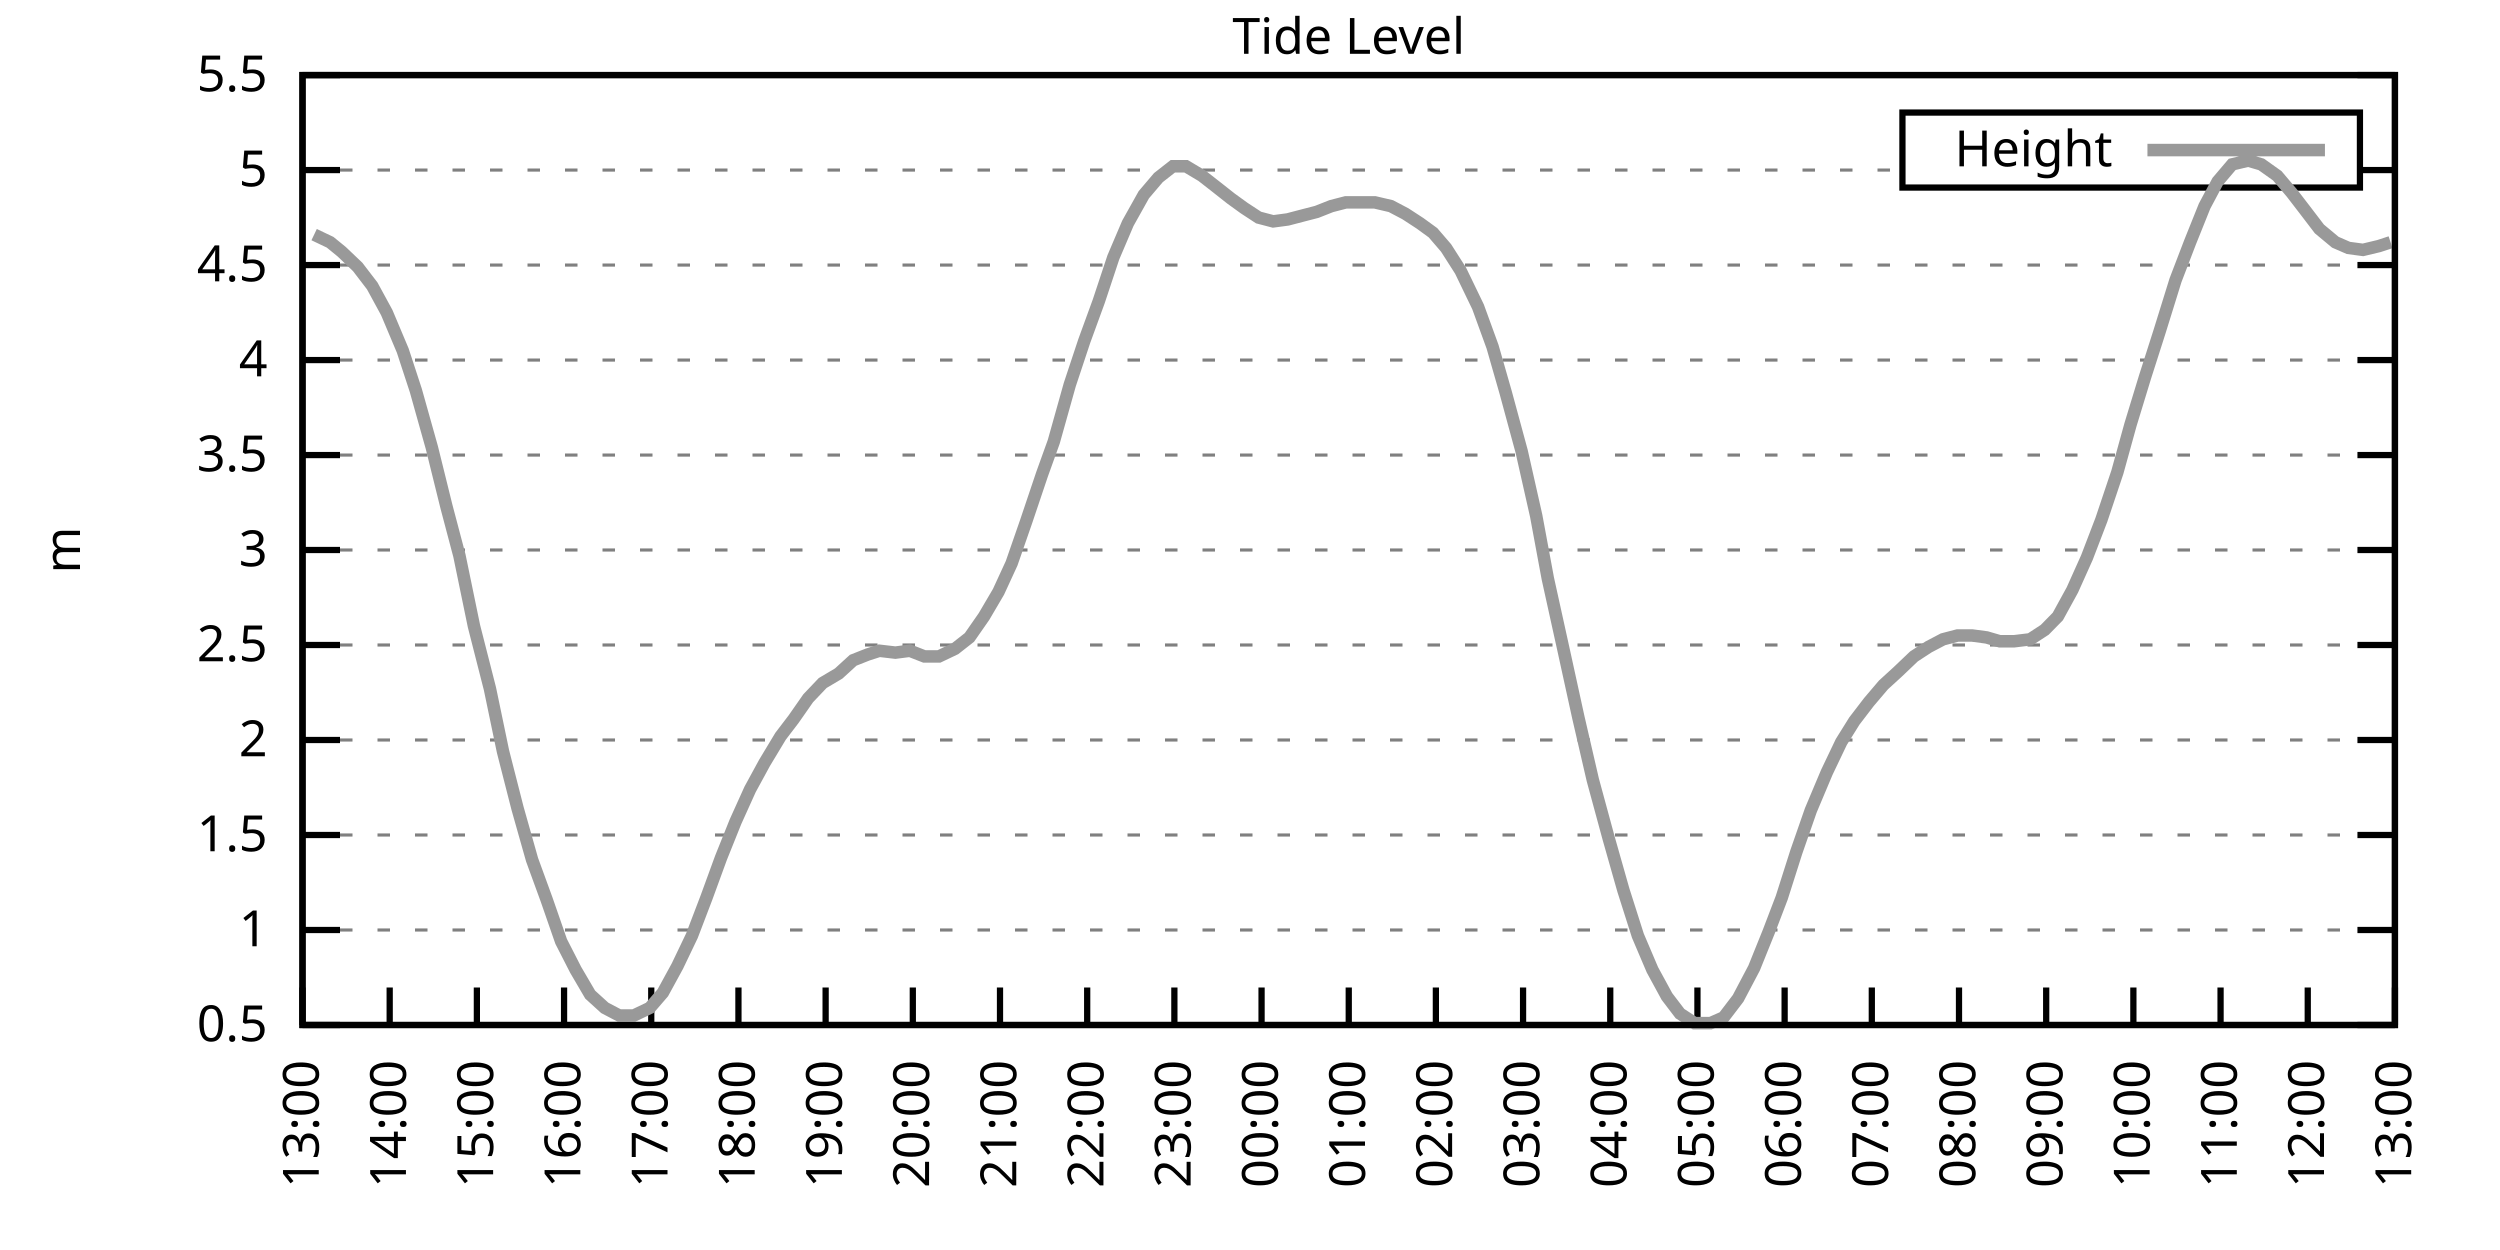
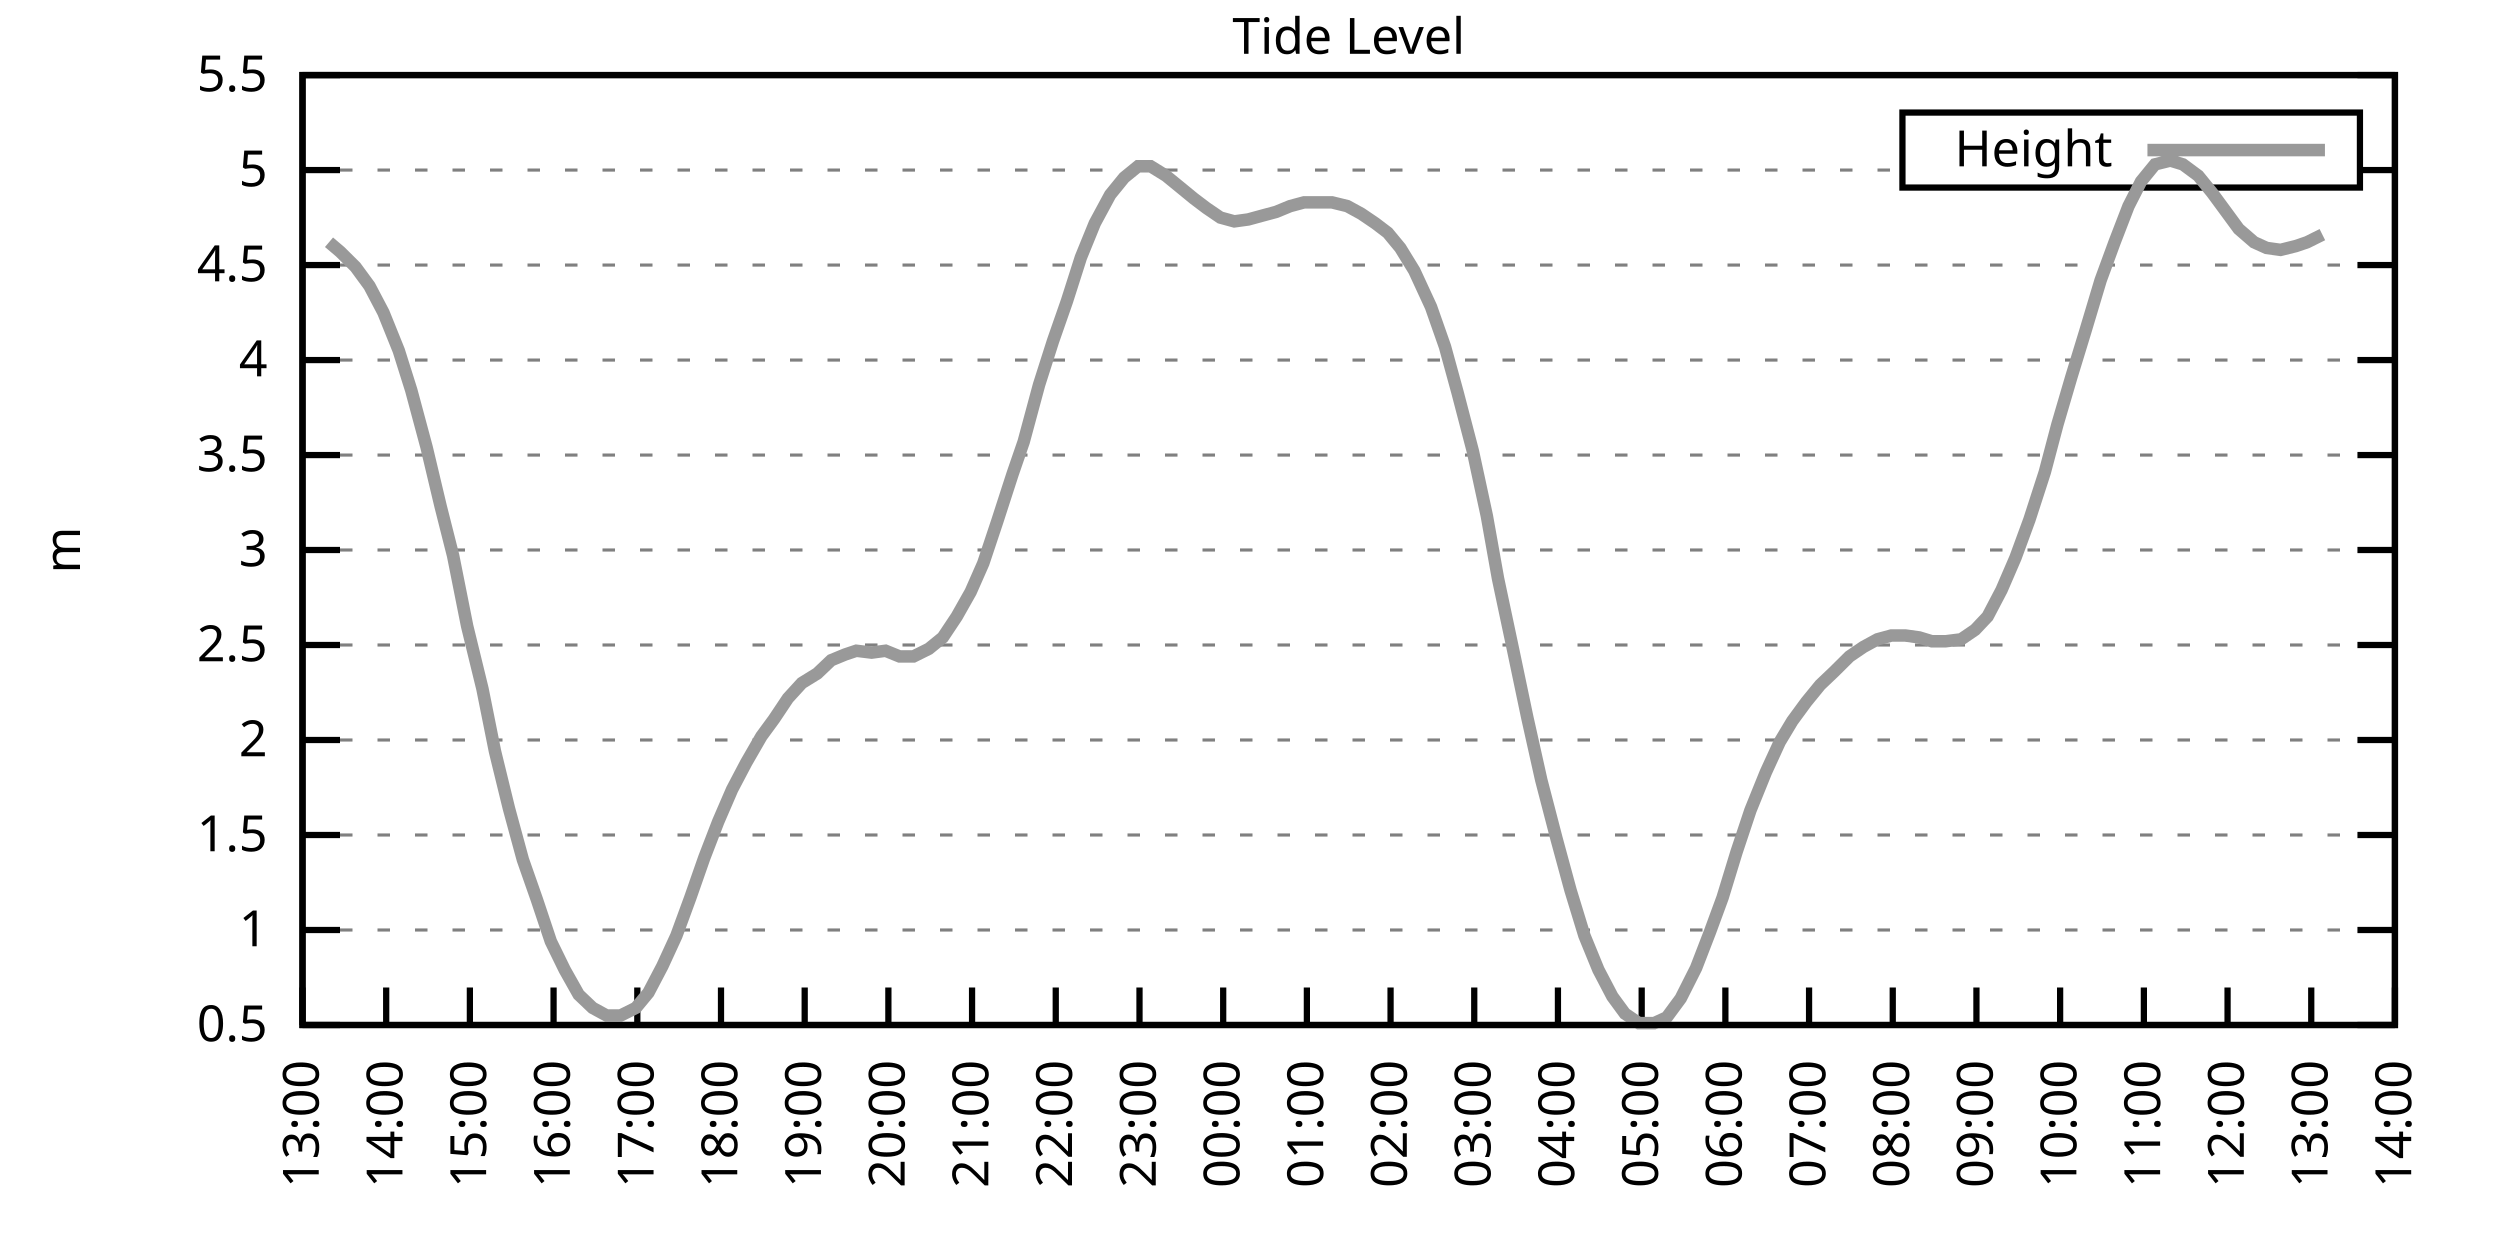
<svg xmlns="http://www.w3.org/2000/svg" xmlns:xlink="http://www.w3.org/1999/xlink" width="400" height="200" viewBox="0 0 400 200">
  <g id="gnuplot_canvas">
    <rect x="0" y="0" width="400" height="200" fill="none" />
    <defs>
      <circle id="gpDot" r="0.5" stroke-width="0.5" stroke="currentColor" />
      <path id="gpPt0" stroke-width="0.333" stroke="currentColor" d="M-1,0 h2 M0,-1 v2" />
      <path id="gpPt1" stroke-width="0.333" stroke="currentColor" d="M-1,-1 L1,1 M1,-1 L-1,1" />
      <path id="gpPt2" stroke-width="0.333" stroke="currentColor" d="M-1,0 L1,0 M0,-1 L0,1 M-1,-1 L1,1 M-1,1 L1,-1" />
      <rect id="gpPt3" stroke-width="0.333" stroke="currentColor" x="-1" y="-1" width="2" height="2" />
      <rect id="gpPt4" stroke-width="0.333" stroke="currentColor" fill="currentColor" x="-1" y="-1" width="2" height="2" />
      <circle id="gpPt5" stroke-width="0.333" stroke="currentColor" cx="0" cy="0" r="1" />
      <use xlink:href="#gpPt5" id="gpPt6" fill="currentColor" stroke="none" />
      <path id="gpPt7" stroke-width="0.333" stroke="currentColor" d="M0,-1.33 L-1.33,0.67 L1.33,0.67 z" />
      <use xlink:href="#gpPt7" id="gpPt8" fill="currentColor" stroke="none" />
      <use xlink:href="#gpPt7" id="gpPt9" stroke="currentColor" transform="rotate(180)" />
      <use xlink:href="#gpPt9" id="gpPt10" fill="currentColor" stroke="none" />
      <use xlink:href="#gpPt3" id="gpPt11" stroke="currentColor" transform="rotate(45)" />
      <use xlink:href="#gpPt11" id="gpPt12" fill="currentColor" stroke="none" />
      <path id="gpPt13" stroke-width="0.333" stroke="currentColor" d="M0,1.330 L1.265,0.411 L0.782,-1.067 L-0.782,-1.076 L-1.265,0.411 z" />
      <use xlink:href="#gpPt13" id="gpPt14" fill="currentColor" stroke="none" />
      <filter id="textbox" filterUnits="objectBoundingBox" x="0" y="0" height="1" width="1">
        <feFlood flood-color="white" flood-opacity="1" result="bgnd" />
        <feComposite in="SourceGraphic" in2="bgnd" operator="atop" />
      </filter>
      <filter id="greybox" filterUnits="objectBoundingBox" x="0" y="0" height="1" width="1">
        <feFlood flood-color="lightgrey" flood-opacity="1" result="grey" />
        <feComposite in="SourceGraphic" in2="grey" operator="atop" />
      </filter>
    </defs>
    <g fill="none" color="white" stroke="currentColor" stroke-width="1.00" stroke-linecap="butt" stroke-linejoin="miter">
</g>
    <g fill="none" color="black" stroke="currentColor" stroke-width="1.00" stroke-linecap="butt" stroke-linejoin="miter">
      <g stroke="none" shape-rendering="crispEdges">
        <polygon fill="rgb(255, 255, 255)" points="48.40,164.00 383.18,164.00 383.18,12.02 48.40,12.02 " />
      </g>
    </g>
    <g fill="none" color="black" stroke="currentColor" stroke-width="1.00" stroke-linecap="butt" stroke-linejoin="miter">
</g>
    <g fill="none" color="black" stroke="black" stroke-width="0.50" stroke-linecap="butt" stroke-linejoin="miter">
</g>
    <g fill="none" color="gray" stroke="currentColor" stroke-width="0.50" stroke-linecap="butt" stroke-linejoin="miter">
      <path stroke="gray" stroke-dasharray="2,4" class="gridline" d="M48.40,164.00 L383.19,164.00  " />
    </g>
    <g fill="none" color="gray" stroke="gray" stroke-width="1.00" stroke-linecap="butt" stroke-linejoin="miter">
</g>
    <g fill="none" color="black" stroke="currentColor" stroke-width="1.00" stroke-linecap="butt" stroke-linejoin="miter">
      <path stroke="black" d="M48.40,164.00 L54.40,164.00 M383.19,164.00 L377.19,164.00  " />
      <g transform="translate(42.80,166.60)" stroke="none" fill="black" font-family="Sans" font-size="8.00" text-anchor="end">
        <text>
          <tspan font-family="Sans"> 0.5</tspan>
        </text>
      </g>
    </g>
    <g fill="none" color="black" stroke="currentColor" stroke-width="1.00" stroke-linecap="butt" stroke-linejoin="miter">
</g>
    <g fill="none" color="black" stroke="black" stroke-width="0.50" stroke-linecap="butt" stroke-linejoin="miter">
</g>
    <g fill="none" color="gray" stroke="currentColor" stroke-width="0.50" stroke-linecap="butt" stroke-linejoin="miter">
      <path stroke="gray" stroke-dasharray="2,4" class="gridline" d="M48.40,148.80 L383.19,148.80  " />
    </g>
    <g fill="none" color="gray" stroke="gray" stroke-width="1.00" stroke-linecap="butt" stroke-linejoin="miter">
</g>
    <g fill="none" color="black" stroke="currentColor" stroke-width="1.00" stroke-linecap="butt" stroke-linejoin="miter">
      <path stroke="black" d="M48.40,148.80 L54.40,148.80 M383.19,148.80 L377.19,148.80  " />
      <g transform="translate(42.80,151.40)" stroke="none" fill="black" font-family="Sans" font-size="8.00" text-anchor="end">
        <text>
          <tspan font-family="Sans"> 1</tspan>
        </text>
      </g>
    </g>
    <g fill="none" color="black" stroke="currentColor" stroke-width="1.00" stroke-linecap="butt" stroke-linejoin="miter">
</g>
    <g fill="none" color="black" stroke="black" stroke-width="0.50" stroke-linecap="butt" stroke-linejoin="miter">
</g>
    <g fill="none" color="gray" stroke="currentColor" stroke-width="0.50" stroke-linecap="butt" stroke-linejoin="miter">
      <path stroke="gray" stroke-dasharray="2,4" class="gridline" d="M48.40,133.60 L383.19,133.60  " />
    </g>
    <g fill="none" color="gray" stroke="gray" stroke-width="1.00" stroke-linecap="butt" stroke-linejoin="miter">
</g>
    <g fill="none" color="black" stroke="currentColor" stroke-width="1.00" stroke-linecap="butt" stroke-linejoin="miter">
      <path stroke="black" d="M48.40,133.60 L54.40,133.60 M383.19,133.60 L377.19,133.60  " />
      <g transform="translate(42.80,136.20)" stroke="none" fill="black" font-family="Sans" font-size="8.00" text-anchor="end">
        <text>
          <tspan font-family="Sans"> 1.5</tspan>
        </text>
      </g>
    </g>
    <g fill="none" color="black" stroke="currentColor" stroke-width="1.00" stroke-linecap="butt" stroke-linejoin="miter">
</g>
    <g fill="none" color="black" stroke="black" stroke-width="0.50" stroke-linecap="butt" stroke-linejoin="miter">
</g>
    <g fill="none" color="gray" stroke="currentColor" stroke-width="0.50" stroke-linecap="butt" stroke-linejoin="miter">
      <path stroke="gray" stroke-dasharray="2,4" class="gridline" d="M48.40,118.40 L383.19,118.40  " />
    </g>
    <g fill="none" color="gray" stroke="gray" stroke-width="1.00" stroke-linecap="butt" stroke-linejoin="miter">
</g>
    <g fill="none" color="black" stroke="currentColor" stroke-width="1.00" stroke-linecap="butt" stroke-linejoin="miter">
      <path stroke="black" d="M48.40,118.40 L54.40,118.40 M383.19,118.40 L377.19,118.40  " />
      <g transform="translate(42.80,121.00)" stroke="none" fill="black" font-family="Sans" font-size="8.00" text-anchor="end">
        <text>
          <tspan font-family="Sans"> 2</tspan>
        </text>
      </g>
    </g>
    <g fill="none" color="black" stroke="currentColor" stroke-width="1.00" stroke-linecap="butt" stroke-linejoin="miter">
</g>
    <g fill="none" color="black" stroke="black" stroke-width="0.50" stroke-linecap="butt" stroke-linejoin="miter">
</g>
    <g fill="none" color="gray" stroke="currentColor" stroke-width="0.50" stroke-linecap="butt" stroke-linejoin="miter">
      <path stroke="gray" stroke-dasharray="2,4" class="gridline" d="M48.40,103.20 L383.19,103.20  " />
    </g>
    <g fill="none" color="gray" stroke="gray" stroke-width="1.00" stroke-linecap="butt" stroke-linejoin="miter">
</g>
    <g fill="none" color="black" stroke="currentColor" stroke-width="1.00" stroke-linecap="butt" stroke-linejoin="miter">
      <path stroke="black" d="M48.40,103.20 L54.40,103.20 M383.19,103.20 L377.19,103.20  " />
      <g transform="translate(42.80,105.80)" stroke="none" fill="black" font-family="Sans" font-size="8.00" text-anchor="end">
        <text>
          <tspan font-family="Sans"> 2.5</tspan>
        </text>
      </g>
    </g>
    <g fill="none" color="black" stroke="currentColor" stroke-width="1.00" stroke-linecap="butt" stroke-linejoin="miter">
</g>
    <g fill="none" color="black" stroke="black" stroke-width="0.50" stroke-linecap="butt" stroke-linejoin="miter">
</g>
    <g fill="none" color="gray" stroke="currentColor" stroke-width="0.50" stroke-linecap="butt" stroke-linejoin="miter">
      <path stroke="gray" stroke-dasharray="2,4" class="gridline" d="M48.40,88.00 L383.19,88.00  " />
    </g>
    <g fill="none" color="gray" stroke="gray" stroke-width="1.00" stroke-linecap="butt" stroke-linejoin="miter">
</g>
    <g fill="none" color="black" stroke="currentColor" stroke-width="1.00" stroke-linecap="butt" stroke-linejoin="miter">
      <path stroke="black" d="M48.40,88.00 L54.40,88.00 M383.19,88.00 L377.19,88.00  " />
      <g transform="translate(42.80,90.60)" stroke="none" fill="black" font-family="Sans" font-size="8.00" text-anchor="end">
        <text>
          <tspan font-family="Sans"> 3</tspan>
        </text>
      </g>
    </g>
    <g fill="none" color="black" stroke="currentColor" stroke-width="1.00" stroke-linecap="butt" stroke-linejoin="miter">
</g>
    <g fill="none" color="black" stroke="black" stroke-width="0.50" stroke-linecap="butt" stroke-linejoin="miter">
</g>
    <g fill="none" color="gray" stroke="currentColor" stroke-width="0.50" stroke-linecap="butt" stroke-linejoin="miter">
      <path stroke="gray" stroke-dasharray="2,4" class="gridline" d="M48.40,72.81 L383.19,72.81  " />
    </g>
    <g fill="none" color="gray" stroke="gray" stroke-width="1.00" stroke-linecap="butt" stroke-linejoin="miter">
</g>
    <g fill="none" color="black" stroke="currentColor" stroke-width="1.00" stroke-linecap="butt" stroke-linejoin="miter">
      <path stroke="black" d="M48.40,72.81 L54.40,72.81 M383.19,72.81 L377.19,72.81  " />
      <g transform="translate(42.80,75.41)" stroke="none" fill="black" font-family="Sans" font-size="8.00" text-anchor="end">
        <text>
          <tspan font-family="Sans"> 3.5</tspan>
        </text>
      </g>
    </g>
    <g fill="none" color="black" stroke="currentColor" stroke-width="1.00" stroke-linecap="butt" stroke-linejoin="miter">
</g>
    <g fill="none" color="black" stroke="black" stroke-width="0.50" stroke-linecap="butt" stroke-linejoin="miter">
</g>
    <g fill="none" color="gray" stroke="currentColor" stroke-width="0.50" stroke-linecap="butt" stroke-linejoin="miter">
      <path stroke="gray" stroke-dasharray="2,4" class="gridline" d="M48.40,57.61 L383.19,57.61  " />
    </g>
    <g fill="none" color="gray" stroke="gray" stroke-width="1.00" stroke-linecap="butt" stroke-linejoin="miter">
</g>
    <g fill="none" color="black" stroke="currentColor" stroke-width="1.00" stroke-linecap="butt" stroke-linejoin="miter">
      <path stroke="black" d="M48.40,57.61 L54.40,57.61 M383.19,57.61 L377.19,57.61  " />
      <g transform="translate(42.80,60.21)" stroke="none" fill="black" font-family="Sans" font-size="8.00" text-anchor="end">
        <text>
          <tspan font-family="Sans"> 4</tspan>
        </text>
      </g>
    </g>
    <g fill="none" color="black" stroke="currentColor" stroke-width="1.00" stroke-linecap="butt" stroke-linejoin="miter">
</g>
    <g fill="none" color="black" stroke="black" stroke-width="0.50" stroke-linecap="butt" stroke-linejoin="miter">
</g>
    <g fill="none" color="gray" stroke="currentColor" stroke-width="0.50" stroke-linecap="butt" stroke-linejoin="miter">
      <path stroke="gray" stroke-dasharray="2,4" class="gridline" d="M48.40,42.41 L383.19,42.41  " />
    </g>
    <g fill="none" color="gray" stroke="gray" stroke-width="1.00" stroke-linecap="butt" stroke-linejoin="miter">
</g>
    <g fill="none" color="black" stroke="currentColor" stroke-width="1.00" stroke-linecap="butt" stroke-linejoin="miter">
      <path stroke="black" d="M48.40,42.41 L54.40,42.41 M383.19,42.41 L377.19,42.41  " />
      <g transform="translate(42.80,45.01)" stroke="none" fill="black" font-family="Sans" font-size="8.00" text-anchor="end">
        <text>
          <tspan font-family="Sans"> 4.5</tspan>
        </text>
      </g>
    </g>
    <g fill="none" color="black" stroke="currentColor" stroke-width="1.00" stroke-linecap="butt" stroke-linejoin="miter">
</g>
    <g fill="none" color="black" stroke="black" stroke-width="0.50" stroke-linecap="butt" stroke-linejoin="miter">
</g>
    <g fill="none" color="gray" stroke="currentColor" stroke-width="0.50" stroke-linecap="butt" stroke-linejoin="miter">
      <path stroke="gray" stroke-dasharray="2,4" class="gridline" d="M48.40,27.21 L304.39,27.21 M377.59,27.21 L383.19,27.21  " />
    </g>
    <g fill="none" color="gray" stroke="gray" stroke-width="1.00" stroke-linecap="butt" stroke-linejoin="miter">
</g>
    <g fill="none" color="black" stroke="currentColor" stroke-width="1.00" stroke-linecap="butt" stroke-linejoin="miter">
      <path stroke="black" d="M48.40,27.21 L54.40,27.21 M383.19,27.21 L377.19,27.21  " />
      <g transform="translate(42.80,29.81)" stroke="none" fill="black" font-family="Sans" font-size="8.00" text-anchor="end">
        <text>
          <tspan font-family="Sans"> 5</tspan>
        </text>
      </g>
    </g>
    <g fill="none" color="black" stroke="currentColor" stroke-width="1.00" stroke-linecap="butt" stroke-linejoin="miter">
</g>
    <g fill="none" color="black" stroke="black" stroke-width="0.50" stroke-linecap="butt" stroke-linejoin="miter">
</g>
    <g fill="none" color="gray" stroke="currentColor" stroke-width="0.50" stroke-linecap="butt" stroke-linejoin="miter">
      <path stroke="gray" stroke-dasharray="2,4" class="gridline" d="M48.40,12.01 L383.19,12.01  " />
    </g>
    <g fill="none" color="gray" stroke="gray" stroke-width="1.00" stroke-linecap="butt" stroke-linejoin="miter">
</g>
    <g fill="none" color="black" stroke="currentColor" stroke-width="1.00" stroke-linecap="butt" stroke-linejoin="miter">
      <path stroke="black" d="M48.40,12.01 L54.40,12.01 M383.19,12.01 L377.19,12.01  " />
      <g transform="translate(42.80,14.61)" stroke="none" fill="black" font-family="Sans" font-size="8.00" text-anchor="end">
        <text>
          <tspan font-family="Sans"> 5.5</tspan>
        </text>
      </g>
    </g>
    <g fill="none" color="black" stroke="currentColor" stroke-width="1.00" stroke-linecap="butt" stroke-linejoin="miter">
      <path stroke="black" d="M48.40,164.00 L48.40,158.00  " />
      <g transform="translate(51.00,169.60) rotate(270.00)" stroke="none" fill="black" font-family="Sans" font-size="8.00" text-anchor="end">
        <text>
          <tspan font-family="Sans">13:00</tspan>
        </text>
      </g>
    </g>
    <g fill="none" color="black" stroke="currentColor" stroke-width="1.00" stroke-linecap="butt" stroke-linejoin="miter">
-       <path stroke="black" d="M62.35,164.00 L62.35,158.00  " />
-       <g transform="translate(64.95,169.60) rotate(270.00)" stroke="none" fill="black" font-family="Sans" font-size="8.00" text-anchor="end">
+       <path stroke="black" d="M61.79,164.00 L61.79,158.00  " />
+       <g transform="translate(64.39,169.60) rotate(270.00)" stroke="none" fill="black" font-family="Sans" font-size="8.00" text-anchor="end">
        <text>
          <tspan font-family="Sans">14:00</tspan>
        </text>
      </g>
    </g>
    <g fill="none" color="black" stroke="currentColor" stroke-width="1.00" stroke-linecap="butt" stroke-linejoin="miter">
-       <path stroke="black" d="M76.30,164.00 L76.30,158.00  " />
-       <g transform="translate(78.90,169.60) rotate(270.00)" stroke="none" fill="black" font-family="Sans" font-size="8.00" text-anchor="end">
+       <path stroke="black" d="M75.18,164.00 L75.18,158.00  " />
+       <g transform="translate(77.78,169.60) rotate(270.00)" stroke="none" fill="black" font-family="Sans" font-size="8.00" text-anchor="end">
        <text>
          <tspan font-family="Sans">15:00</tspan>
        </text>
      </g>
    </g>
    <g fill="none" color="black" stroke="currentColor" stroke-width="1.00" stroke-linecap="butt" stroke-linejoin="miter">
-       <path stroke="black" d="M90.25,164.00 L90.25,158.00  " />
-       <g transform="translate(92.85,169.60) rotate(270.00)" stroke="none" fill="black" font-family="Sans" font-size="8.00" text-anchor="end">
+       <path stroke="black" d="M88.57,164.00 L88.57,158.00  " />
+       <g transform="translate(91.17,169.60) rotate(270.00)" stroke="none" fill="black" font-family="Sans" font-size="8.00" text-anchor="end">
        <text>
          <tspan font-family="Sans">16:00</tspan>
        </text>
      </g>
    </g>
    <g fill="none" color="black" stroke="currentColor" stroke-width="1.00" stroke-linecap="butt" stroke-linejoin="miter">
-       <path stroke="black" d="M104.20,164.00 L104.20,158.00  " />
-       <g transform="translate(106.80,169.60) rotate(270.00)" stroke="none" fill="black" font-family="Sans" font-size="8.00" text-anchor="end">
+       <path stroke="black" d="M101.97,164.00 L101.97,158.00  " />
+       <g transform="translate(104.57,169.60) rotate(270.00)" stroke="none" fill="black" font-family="Sans" font-size="8.00" text-anchor="end">
        <text>
          <tspan font-family="Sans">17:00</tspan>
        </text>
      </g>
    </g>
    <g fill="none" color="black" stroke="currentColor" stroke-width="1.00" stroke-linecap="butt" stroke-linejoin="miter">
-       <path stroke="black" d="M118.15,164.00 L118.15,158.00  " />
-       <g transform="translate(120.75,169.60) rotate(270.00)" stroke="none" fill="black" font-family="Sans" font-size="8.00" text-anchor="end">
+       <path stroke="black" d="M115.36,164.00 L115.36,158.00  " />
+       <g transform="translate(117.96,169.60) rotate(270.00)" stroke="none" fill="black" font-family="Sans" font-size="8.00" text-anchor="end">
        <text>
          <tspan font-family="Sans">18:00</tspan>
        </text>
      </g>
    </g>
    <g fill="none" color="black" stroke="currentColor" stroke-width="1.00" stroke-linecap="butt" stroke-linejoin="miter">
-       <path stroke="black" d="M132.10,164.00 L132.10,158.00  " />
-       <g transform="translate(134.70,169.60) rotate(270.00)" stroke="none" fill="black" font-family="Sans" font-size="8.00" text-anchor="end">
+       <path stroke="black" d="M128.75,164.00 L128.75,158.00  " />
+       <g transform="translate(131.35,169.60) rotate(270.00)" stroke="none" fill="black" font-family="Sans" font-size="8.00" text-anchor="end">
        <text>
          <tspan font-family="Sans">19:00</tspan>
        </text>
      </g>
    </g>
    <g fill="none" color="black" stroke="currentColor" stroke-width="1.00" stroke-linecap="butt" stroke-linejoin="miter">
-       <path stroke="black" d="M146.05,164.00 L146.05,158.00  " />
-       <g transform="translate(148.65,169.60) rotate(270.00)" stroke="none" fill="black" font-family="Sans" font-size="8.00" text-anchor="end">
+       <path stroke="black" d="M142.14,164.00 L142.14,158.00  " />
+       <g transform="translate(144.74,169.60) rotate(270.00)" stroke="none" fill="black" font-family="Sans" font-size="8.00" text-anchor="end">
        <text>
          <tspan font-family="Sans">20:00</tspan>
        </text>
      </g>
    </g>
    <g fill="none" color="black" stroke="currentColor" stroke-width="1.00" stroke-linecap="butt" stroke-linejoin="miter">
-       <path stroke="black" d="M160.00,164.00 L160.00,158.00  " />
-       <g transform="translate(162.60,169.60) rotate(270.00)" stroke="none" fill="black" font-family="Sans" font-size="8.00" text-anchor="end">
+       <path stroke="black" d="M155.53,164.00 L155.53,158.00  " />
+       <g transform="translate(158.13,169.60) rotate(270.00)" stroke="none" fill="black" font-family="Sans" font-size="8.00" text-anchor="end">
        <text>
          <tspan font-family="Sans">21:00</tspan>
        </text>
      </g>
    </g>
    <g fill="none" color="black" stroke="currentColor" stroke-width="1.00" stroke-linecap="butt" stroke-linejoin="miter">
-       <path stroke="black" d="M173.95,164.00 L173.95,158.00  " />
-       <g transform="translate(176.55,169.60) rotate(270.00)" stroke="none" fill="black" font-family="Sans" font-size="8.00" text-anchor="end">
+       <path stroke="black" d="M168.92,164.00 L168.92,158.00  " />
+       <g transform="translate(171.52,169.60) rotate(270.00)" stroke="none" fill="black" font-family="Sans" font-size="8.00" text-anchor="end">
        <text>
          <tspan font-family="Sans">22:00</tspan>
        </text>
      </g>
    </g>
    <g fill="none" color="black" stroke="currentColor" stroke-width="1.00" stroke-linecap="butt" stroke-linejoin="miter">
-       <path stroke="black" d="M187.90,164.00 L187.90,158.00  " />
-       <g transform="translate(190.50,169.60) rotate(270.00)" stroke="none" fill="black" font-family="Sans" font-size="8.00" text-anchor="end">
+       <path stroke="black" d="M182.32,164.00 L182.32,158.00  " />
+       <g transform="translate(184.92,169.60) rotate(270.00)" stroke="none" fill="black" font-family="Sans" font-size="8.00" text-anchor="end">
        <text>
          <tspan font-family="Sans">23:00</tspan>
        </text>
      </g>
    </g>
    <g fill="none" color="black" stroke="currentColor" stroke-width="1.00" stroke-linecap="butt" stroke-linejoin="miter">
-       <path stroke="black" d="M201.85,164.00 L201.85,158.00  " />
-       <g transform="translate(204.45,169.60) rotate(270.00)" stroke="none" fill="black" font-family="Sans" font-size="8.00" text-anchor="end">
+       <path stroke="black" d="M195.71,164.00 L195.71,158.00  " />
+       <g transform="translate(198.31,169.60) rotate(270.00)" stroke="none" fill="black" font-family="Sans" font-size="8.00" text-anchor="end">
        <text>
          <tspan font-family="Sans">00:00</tspan>
        </text>
      </g>
    </g>
    <g fill="none" color="black" stroke="currentColor" stroke-width="1.00" stroke-linecap="butt" stroke-linejoin="miter">
-       <path stroke="black" d="M215.80,164.00 L215.80,158.00  " />
-       <g transform="translate(218.40,169.60) rotate(270.00)" stroke="none" fill="black" font-family="Sans" font-size="8.00" text-anchor="end">
+       <path stroke="black" d="M209.10,164.00 L209.10,158.00  " />
+       <g transform="translate(211.70,169.60) rotate(270.00)" stroke="none" fill="black" font-family="Sans" font-size="8.00" text-anchor="end">
        <text>
          <tspan font-family="Sans">01:00</tspan>
        </text>
      </g>
    </g>
    <g fill="none" color="black" stroke="currentColor" stroke-width="1.00" stroke-linecap="butt" stroke-linejoin="miter">
-       <path stroke="black" d="M229.74,164.00 L229.74,158.00  " />
-       <g transform="translate(232.34,169.60) rotate(270.00)" stroke="none" fill="black" font-family="Sans" font-size="8.00" text-anchor="end">
+       <path stroke="black" d="M222.49,164.00 L222.49,158.00  " />
+       <g transform="translate(225.09,169.60) rotate(270.00)" stroke="none" fill="black" font-family="Sans" font-size="8.00" text-anchor="end">
        <text>
          <tspan font-family="Sans">02:00</tspan>
        </text>
      </g>
    </g>
    <g fill="none" color="black" stroke="currentColor" stroke-width="1.00" stroke-linecap="butt" stroke-linejoin="miter">
-       <path stroke="black" d="M243.69,164.00 L243.69,158.00  " />
-       <g transform="translate(246.29,169.60) rotate(270.00)" stroke="none" fill="black" font-family="Sans" font-size="8.00" text-anchor="end">
+       <path stroke="black" d="M235.88,164.00 L235.88,158.00  " />
+       <g transform="translate(238.48,169.60) rotate(270.00)" stroke="none" fill="black" font-family="Sans" font-size="8.00" text-anchor="end">
        <text>
          <tspan font-family="Sans">03:00</tspan>
        </text>
      </g>
    </g>
    <g fill="none" color="black" stroke="currentColor" stroke-width="1.00" stroke-linecap="butt" stroke-linejoin="miter">
-       <path stroke="black" d="M257.64,164.00 L257.64,158.00  " />
-       <g transform="translate(260.24,169.60) rotate(270.00)" stroke="none" fill="black" font-family="Sans" font-size="8.00" text-anchor="end">
+       <path stroke="black" d="M249.27,164.00 L249.27,158.00  " />
+       <g transform="translate(251.87,169.60) rotate(270.00)" stroke="none" fill="black" font-family="Sans" font-size="8.00" text-anchor="end">
        <text>
          <tspan font-family="Sans">04:00</tspan>
        </text>
      </g>
    </g>
    <g fill="none" color="black" stroke="currentColor" stroke-width="1.00" stroke-linecap="butt" stroke-linejoin="miter">
-       <path stroke="black" d="M271.59,164.00 L271.59,158.00  " />
-       <g transform="translate(274.19,169.60) rotate(270.00)" stroke="none" fill="black" font-family="Sans" font-size="8.00" text-anchor="end">
+       <path stroke="black" d="M262.67,164.00 L262.67,158.00  " />
+       <g transform="translate(265.27,169.60) rotate(270.00)" stroke="none" fill="black" font-family="Sans" font-size="8.00" text-anchor="end">
        <text>
          <tspan font-family="Sans">05:00</tspan>
        </text>
      </g>
    </g>
    <g fill="none" color="black" stroke="currentColor" stroke-width="1.00" stroke-linecap="butt" stroke-linejoin="miter">
-       <path stroke="black" d="M285.54,164.00 L285.54,158.00  " />
-       <g transform="translate(288.14,169.60) rotate(270.00)" stroke="none" fill="black" font-family="Sans" font-size="8.00" text-anchor="end">
+       <path stroke="black" d="M276.06,164.00 L276.06,158.00  " />
+       <g transform="translate(278.66,169.60) rotate(270.00)" stroke="none" fill="black" font-family="Sans" font-size="8.00" text-anchor="end">
        <text>
          <tspan font-family="Sans">06:00</tspan>
        </text>
      </g>
    </g>
    <g fill="none" color="black" stroke="currentColor" stroke-width="1.00" stroke-linecap="butt" stroke-linejoin="miter">
-       <path stroke="black" d="M299.49,164.00 L299.49,158.00  " />
-       <g transform="translate(302.09,169.60) rotate(270.00)" stroke="none" fill="black" font-family="Sans" font-size="8.00" text-anchor="end">
+       <path stroke="black" d="M289.45,164.00 L289.45,158.00  " />
+       <g transform="translate(292.05,169.60) rotate(270.00)" stroke="none" fill="black" font-family="Sans" font-size="8.00" text-anchor="end">
        <text>
          <tspan font-family="Sans">07:00</tspan>
        </text>
      </g>
    </g>
    <g fill="none" color="black" stroke="currentColor" stroke-width="1.00" stroke-linecap="butt" stroke-linejoin="miter">
-       <path stroke="black" d="M313.44,164.00 L313.44,158.00  " />
-       <g transform="translate(316.04,169.60) rotate(270.00)" stroke="none" fill="black" font-family="Sans" font-size="8.00" text-anchor="end">
+       <path stroke="black" d="M302.84,164.00 L302.84,158.00  " />
+       <g transform="translate(305.44,169.60) rotate(270.00)" stroke="none" fill="black" font-family="Sans" font-size="8.00" text-anchor="end">
        <text>
          <tspan font-family="Sans">08:00</tspan>
        </text>
      </g>
    </g>
    <g fill="none" color="black" stroke="currentColor" stroke-width="1.00" stroke-linecap="butt" stroke-linejoin="miter">
-       <path stroke="black" d="M327.39,164.00 L327.39,158.00  " />
-       <g transform="translate(329.99,169.60) rotate(270.00)" stroke="none" fill="black" font-family="Sans" font-size="8.00" text-anchor="end">
+       <path stroke="black" d="M316.23,164.00 L316.23,158.00  " />
+       <g transform="translate(318.83,169.60) rotate(270.00)" stroke="none" fill="black" font-family="Sans" font-size="8.00" text-anchor="end">
        <text>
          <tspan font-family="Sans">09:00</tspan>
        </text>
      </g>
    </g>
    <g fill="none" color="black" stroke="currentColor" stroke-width="1.00" stroke-linecap="butt" stroke-linejoin="miter">
-       <path stroke="black" d="M341.34,164.00 L341.34,158.00  " />
-       <g transform="translate(343.94,169.60) rotate(270.00)" stroke="none" fill="black" font-family="Sans" font-size="8.00" text-anchor="end">
+       <path stroke="black" d="M329.62,164.00 L329.62,158.00  " />
+       <g transform="translate(332.22,169.60) rotate(270.00)" stroke="none" fill="black" font-family="Sans" font-size="8.00" text-anchor="end">
        <text>
          <tspan font-family="Sans">10:00</tspan>
        </text>
      </g>
    </g>
    <g fill="none" color="black" stroke="currentColor" stroke-width="1.00" stroke-linecap="butt" stroke-linejoin="miter">
-       <path stroke="black" d="M355.29,164.00 L355.29,158.00  " />
-       <g transform="translate(357.89,169.60) rotate(270.00)" stroke="none" fill="black" font-family="Sans" font-size="8.00" text-anchor="end">
+       <path stroke="black" d="M343.02,164.00 L343.02,158.00  " />
+       <g transform="translate(345.62,169.60) rotate(270.00)" stroke="none" fill="black" font-family="Sans" font-size="8.00" text-anchor="end">
        <text>
          <tspan font-family="Sans">11:00</tspan>
        </text>
      </g>
    </g>
    <g fill="none" color="black" stroke="currentColor" stroke-width="1.00" stroke-linecap="butt" stroke-linejoin="miter">
-       <path stroke="black" d="M369.24,164.00 L369.24,158.00  " />
-       <g transform="translate(371.84,169.60) rotate(270.00)" stroke="none" fill="black" font-family="Sans" font-size="8.00" text-anchor="end">
+       <path stroke="black" d="M356.41,164.00 L356.41,158.00  " />
+       <g transform="translate(359.01,169.60) rotate(270.00)" stroke="none" fill="black" font-family="Sans" font-size="8.00" text-anchor="end">
        <text>
          <tspan font-family="Sans">12:00</tspan>
+         </text>
+       </g>
+     </g>
+     <g fill="none" color="black" stroke="currentColor" stroke-width="1.00" stroke-linecap="butt" stroke-linejoin="miter">
+       <path stroke="black" d="M369.80,164.00 L369.80,158.00  " />
+       <g transform="translate(372.40,169.60) rotate(270.00)" stroke="none" fill="black" font-family="Sans" font-size="8.00" text-anchor="end">
+         <text>
+           <tspan font-family="Sans">13:00</tspan>
        </text>
      </g>
    </g>
    <g fill="none" color="black" stroke="currentColor" stroke-width="1.00" stroke-linecap="butt" stroke-linejoin="miter">
      <path stroke="black" d="M383.19,164.00 L383.19,158.00  " />
      <g transform="translate(385.79,169.60) rotate(270.00)" stroke="none" fill="black" font-family="Sans" font-size="8.00" text-anchor="end">
        <text>
-           <tspan font-family="Sans">13:00</tspan>
+           <tspan font-family="Sans">14:00</tspan>
        </text>
      </g>
    </g>
    <g fill="none" color="black" stroke="currentColor" stroke-width="1.00" stroke-linecap="butt" stroke-linejoin="miter">
</g>
    <g fill="none" color="black" stroke="currentColor" stroke-width="1.00" stroke-linecap="butt" stroke-linejoin="miter">
      <path stroke="black" d="M48.40,12.01 L48.40,164.00 L383.19,164.00 L383.19,12.01 L48.40,12.01 Z  " />
    </g>
    <g fill="none" color="black" stroke="currentColor" stroke-width="1.00" stroke-linecap="butt" stroke-linejoin="miter">
</g>
    <g fill="none" color="black" stroke="currentColor" stroke-width="1.00" stroke-linecap="butt" stroke-linejoin="miter">
      <path stroke="black" d="M304.39,30.01 L304.39,18.01 L377.59,18.01 L377.59,30.01 L304.39,30.01 Z  " />
    </g>
    <g id="Tide_level_plot_1">
      <g fill="none" color="white" stroke="black" stroke-width="2.00" stroke-linecap="butt" stroke-linejoin="miter">
</g>
      <g fill="none" color="black" stroke="currentColor" stroke-width="2.00" stroke-linecap="butt" stroke-linejoin="miter">
        <g transform="translate(337.99,26.61)" stroke="none" fill="black" font-family="Sans" font-size="8.00" text-anchor="end">
          <text>
            <tspan font-family="Sans">Height</tspan>
          </text>
        </g>
      </g>
      <g fill="none" color="black" stroke="currentColor" stroke-width="2.00" stroke-linecap="butt" stroke-linejoin="miter">
-         <path stroke="rgb(153, 153, 153)" d="M343.59,24.01 L371.99,24.01 M50.26,37.54 L52.82,38.76 L54.68,40.28 L57.23,42.71 L59.56,45.75 L61.88,50.01   L64.44,56.09 L66.53,62.47 L69.09,71.59 L71.42,81.01 L73.51,88.92 L75.83,100.16 L78.39,110.20 L80.48,120.23   L82.81,129.35 L85.13,137.55 L87.46,143.94 L89.78,150.62 L92.11,155.18 L94.43,159.14 L96.76,161.26 L99.08,162.48   L101.41,162.48 L103.97,161.26 L106.06,158.83 L108.38,154.58 L110.71,149.71 L113.03,143.63 L115.36,137.25 L117.68,131.47   L120.01,126.31 L122.33,122.05 L124.89,117.80 L126.98,115.06 L129.31,111.72 L131.63,109.28 L134.19,107.76 L136.51,105.64   L138.84,104.72 L140.70,104.12 L143.26,104.42 L145.58,104.12 L147.91,105.03 L150.23,105.03 L152.79,103.81 L155.11,101.99   L157.44,98.64 L159.76,94.69 L161.86,90.13 L164.18,83.45 L166.74,75.85 L168.60,70.68 L171.16,61.56 L173.48,54.57   L175.81,48.18 L178.13,41.19 L180.46,35.72 L183.01,31.16 L185.34,28.42 L187.66,26.60 L189.76,26.60 L192.31,28.12   L194.64,29.94 L196.96,31.77 L199.06,33.29 L201.38,34.81 L203.71,35.42 L206.03,35.11 L208.36,34.50 L210.68,33.90   L213.01,32.98 L215.33,32.38 L217.42,32.38 L219.98,32.38 L222.54,32.98 L224.86,34.20 L227.19,35.72 L229.28,37.24   L231.37,39.67 L233.70,43.32 L236.49,49.10 L238.81,55.48 L240.90,62.77 L243.46,72.20 L245.79,82.53 L247.65,92.56   L250.20,104.12 L252.53,114.76 L254.85,124.79 L257.41,134.21 L259.74,142.42 L262.06,149.71 L264.39,155.18 L266.71,159.44   L268.80,162.18 L271.13,163.70 L273.69,163.70 L275.78,162.78 L278.10,159.74 L280.66,154.88 L282.99,149.10 L285.08,143.63   L287.40,136.34 L289.73,129.65 L292.29,123.57 L294.61,118.71 L296.70,115.36 L299.03,112.32 L301.35,109.59 L303.68,107.46   L306.23,105.03 L308.56,103.51 L310.88,102.29 L313.21,101.68 L315.53,101.68 L317.86,101.99 L319.95,102.60 L322.28,102.60   L324.83,102.29 L327.16,100.77 L329.25,98.64 L331.58,94.39 L333.90,89.22 L336.23,83.14 L338.78,75.54 L340.88,67.94   L343.20,60.34 L345.53,53.05 L348.08,44.84 L350.41,38.76 L352.73,32.98 L354.83,29.03 L357.15,26.30 L359.71,25.69   L361.80,26.30 L364.36,28.12 L366.68,30.86 L368.78,33.59 L371.10,36.63 L373.66,38.76 L375.75,39.67 L378.08,39.98   L380.63,39.37 L382.49,38.76  " />
+         <path stroke="rgb(153, 153, 153)" d="M343.59,24.01 L371.99,24.01 M52.64,38.76 L54.43,40.28 L56.88,42.71 L59.11,45.75 L61.35,50.01 L63.80,56.09   L65.81,62.47 L68.26,71.59 L70.50,81.01 L72.50,88.92 L74.74,100.16 L77.19,110.20 L79.20,120.23 L81.43,129.35   L83.66,137.55 L85.90,143.94 L88.13,150.62 L90.36,155.18 L92.59,159.14 L94.82,161.26 L97.06,162.48 L99.29,162.48   L101.74,161.26 L103.75,158.83 L105.98,154.58 L108.22,149.71 L110.45,143.63 L112.68,137.25 L114.91,131.47 L117.14,126.31   L119.38,122.05 L121.83,117.80 L123.84,115.06 L126.07,111.72 L128.30,109.28 L130.76,107.76 L132.99,105.64 L135.22,104.72   L137.01,104.12 L139.46,104.42 L141.69,104.12 L143.93,105.03 L146.16,105.03 L148.61,103.81 L150.85,101.99 L153.08,98.64   L155.31,94.69 L157.32,90.13 L159.55,83.45 L162.01,75.85 L163.79,70.68 L166.25,61.56 L168.48,54.57 L170.71,48.18   L172.94,41.19 L175.17,35.72 L177.63,31.16 L179.86,28.42 L182.09,26.60 L184.10,26.60 L186.56,28.12 L188.79,29.94   L191.02,31.77 L193.03,33.29 L195.26,34.81 L197.49,35.42 L199.73,35.11 L201.96,34.50 L204.19,33.90 L206.42,32.98   L208.65,32.38 L210.66,32.38 L213.12,32.38 L215.57,32.98 L217.80,34.20 L220.04,35.72 L222.04,37.24 L224.05,39.67   L226.29,43.32 L228.96,49.10 L231.20,55.48 L233.20,62.77 L235.66,72.20 L237.89,82.53 L239.68,92.56 L242.13,104.12   L244.36,114.76 L246.60,124.79 L249.05,134.21 L251.28,142.42 L253.51,149.71 L255.75,155.18 L257.98,159.44 L259.99,162.18   L262.22,163.70 L264.67,163.70 L266.68,162.78 L268.92,159.74 L271.37,154.88 L273.60,149.10 L275.61,143.63 L277.84,136.34   L280.07,129.65 L282.53,123.57 L284.76,118.71 L286.77,115.36 L289.00,112.32 L291.23,109.59 L293.47,107.46 L295.92,105.03   L298.15,103.51 L300.39,102.29 L302.62,101.68 L304.85,101.68 L307.08,101.99 L309.09,102.60 L311.32,102.60 L313.78,102.29   L316.01,100.77 L318.02,98.64 L320.25,94.39 L322.48,89.22 L324.71,83.14 L327.17,75.54 L329.18,67.94 L331.41,60.34   L333.64,53.05 L336.10,44.84 L338.33,38.76 L340.56,32.98 L342.57,29.03 L344.80,26.30 L347.26,25.69 L349.26,26.30   L351.72,28.12 L353.95,30.86 L355.96,33.59 L358.19,36.63 L360.65,38.76 L362.66,39.67 L364.89,39.98 L367.34,39.37   L369.13,38.76 L371.58,37.54  " />
      </g>
    </g>
    <g fill="none" color="black" stroke="currentColor" stroke-width="2.00" stroke-linecap="butt" stroke-linejoin="miter">
</g>
    <g fill="none" color="black" stroke="black" stroke-width="1.00" stroke-linecap="butt" stroke-linejoin="miter">
</g>
    <g fill="none" color="black" stroke="currentColor" stroke-width="1.00" stroke-linecap="butt" stroke-linejoin="miter">
      <path stroke="black" d="M48.40,12.01 L48.40,164.00 L383.19,164.00 L383.19,12.01 L48.40,12.01 Z  " />
      <g transform="translate(12.80,88.01) rotate(270.00)" stroke="none" fill="black" font-family="Sans" font-size="8.00" text-anchor="middle">
        <text>
          <tspan font-family="Sans">m</tspan>
        </text>
      </g>
    </g>
    <g fill="none" color="black" stroke="currentColor" stroke-width="1.00" stroke-linecap="butt" stroke-linejoin="miter">
</g>
    <g fill="none" color="black" stroke="currentColor" stroke-width="1.00" stroke-linecap="butt" stroke-linejoin="miter">
      <g transform="translate(215.79,8.61)" stroke="none" fill="black" font-family="Sans" font-size="8.00" text-anchor="middle">
        <text>
          <tspan font-family="Sans">Tide Level</tspan>
        </text>
      </g>
    </g>
    <g fill="none" color="black" stroke="currentColor" stroke-width="1.00" stroke-linecap="butt" stroke-linejoin="miter">
</g>
  </g>
</svg>
